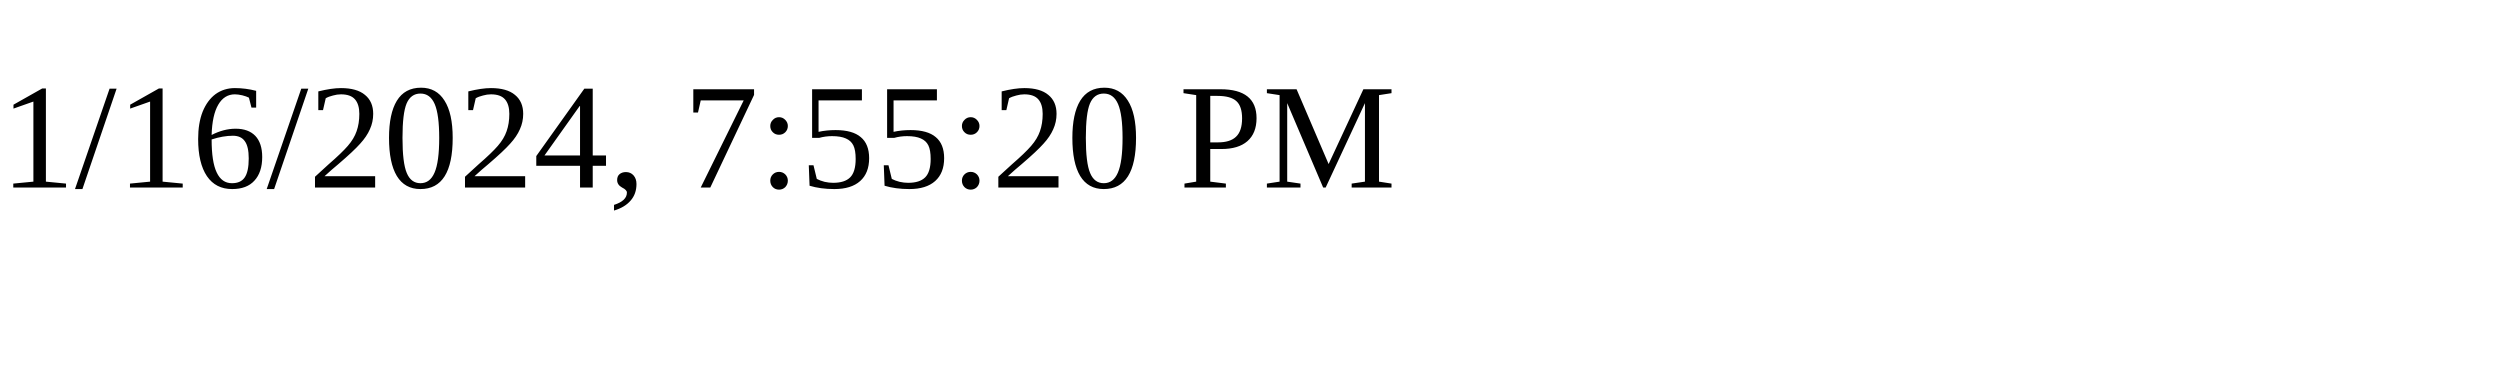
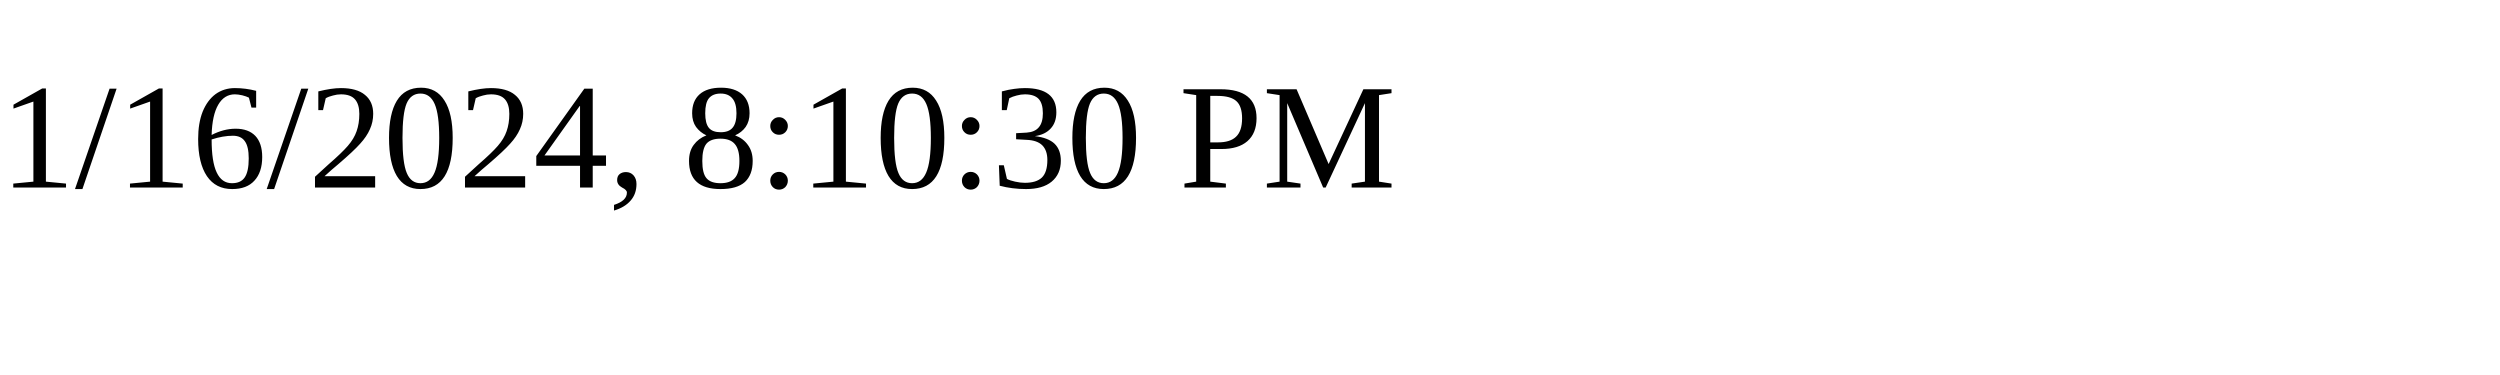
<svg xmlns="http://www.w3.org/2000/svg" height="30" width="200">
-   <text x="0" y="15">1/16/2024, 7:55:20 PM</text>
+   <text x="0" y="15">1/16/2024, 8:10:30 PM</text>
</svg>
